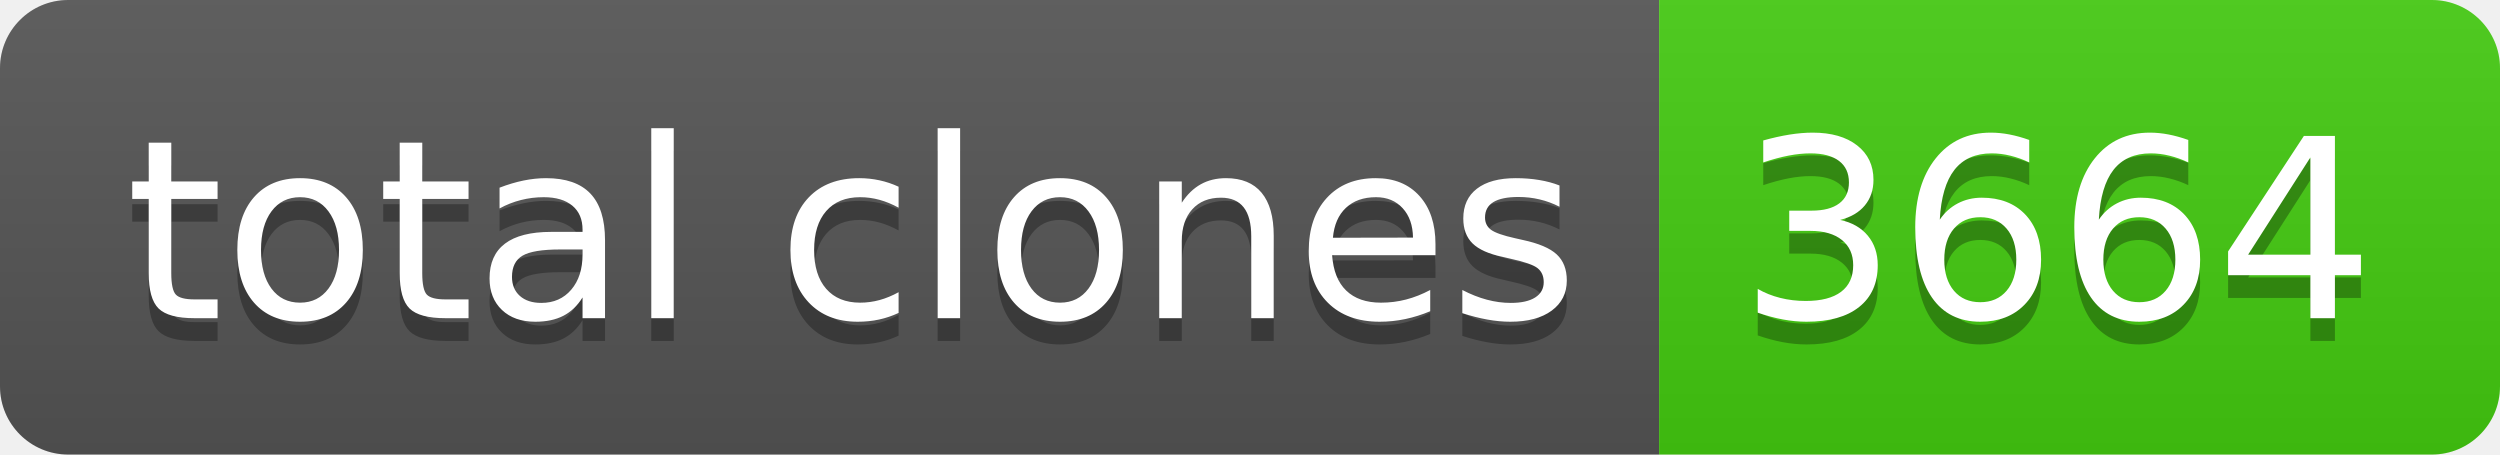
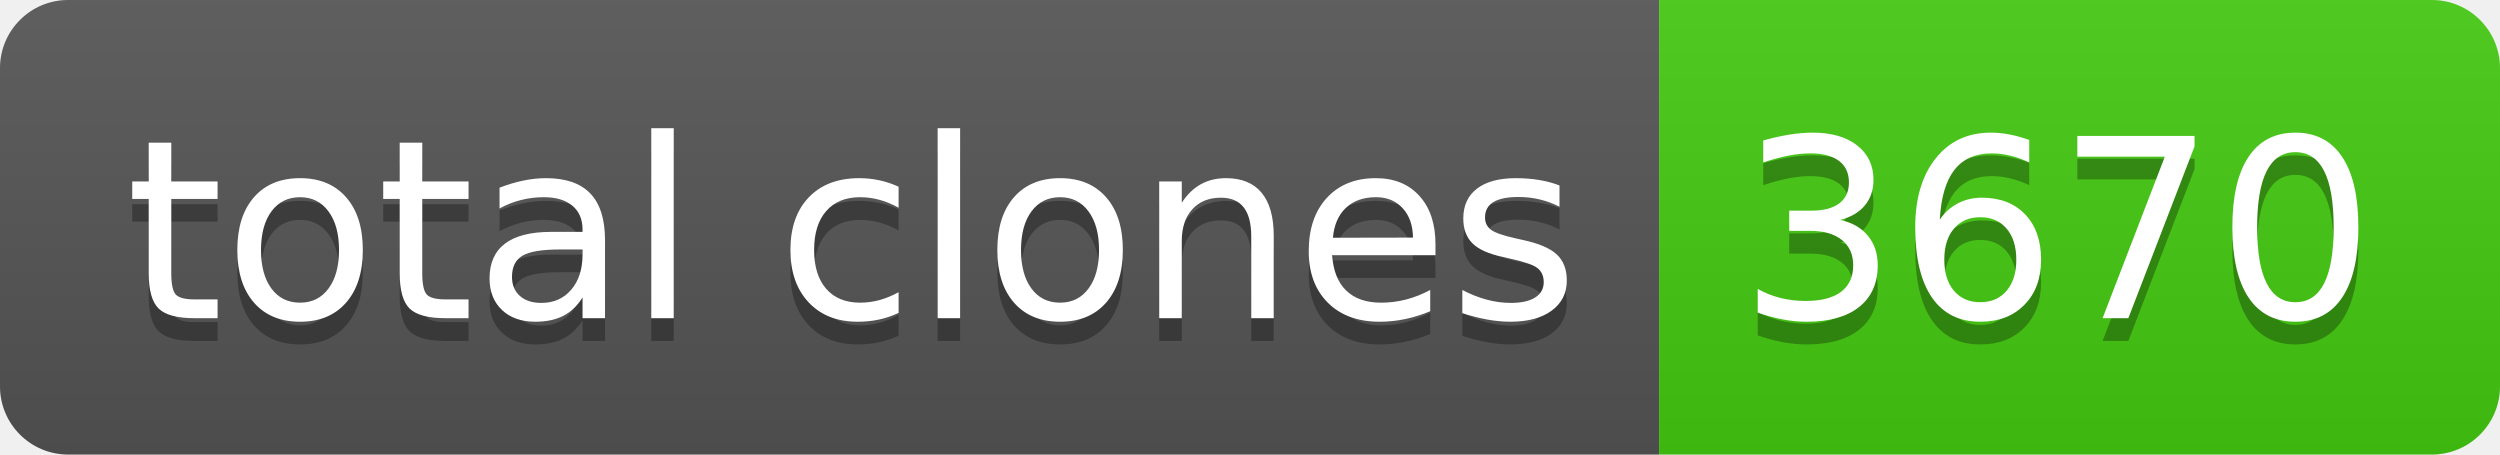
- <svg xmlns="http://www.w3.org/2000/svg" width="110" height="20" role="img" aria-label="total clones: 3664">
+ <svg xmlns="http://www.w3.org/2000/svg" width="110" height="20" role="img" aria-label="total clones: 3670">
  <linearGradient id="s" x2="0" y2="100%">
    <stop offset="0" stop-color="#bbb" stop-opacity=".1" />
    <stop offset="1" stop-opacity=".1" />
  </linearGradient>
  <clipPath id="r">
    <rect width="110" height="20" rx="3" fill="#fff" />
  </clipPath>
  <g clip-path="url(#r)">
    <rect width="73" height="20" fill="#555" />
    <rect x="73" width="37" height="20" fill="#4c1" />
    <rect width="110" height="20" fill="url(#s)" />
  </g>
  <g fill="#fff" text-anchor="middle" font-family="Verdana,Geneva,DejaVu Sans,sans-serif" text-rendering="geometricPrecision" font-size="110">
    <text aria-hidden="true" x="375" y="150" fill="#010101" fill-opacity=".3" transform="scale(.1)" textLength="630">total clones</text>
    <text x="375" y="140" transform="scale(.1)" fill="#fff" textLength="630">total clones</text>
-     <text aria-hidden="true" x="905" y="150" fill="#010101" fill-opacity=".3" transform="scale(.1)" textLength="270">3664</text>
-     <text x="905" y="140" transform="scale(.1)" fill="#fff" textLength="270">3664</text>
+     <text aria-hidden="true" x="905" y="150" fill="#010101" fill-opacity=".3" transform="scale(.1)" textLength="270">3670</text>
+     <text x="905" y="140" transform="scale(.1)" fill="#fff" textLength="270">3670</text>
  </g>
</svg>
